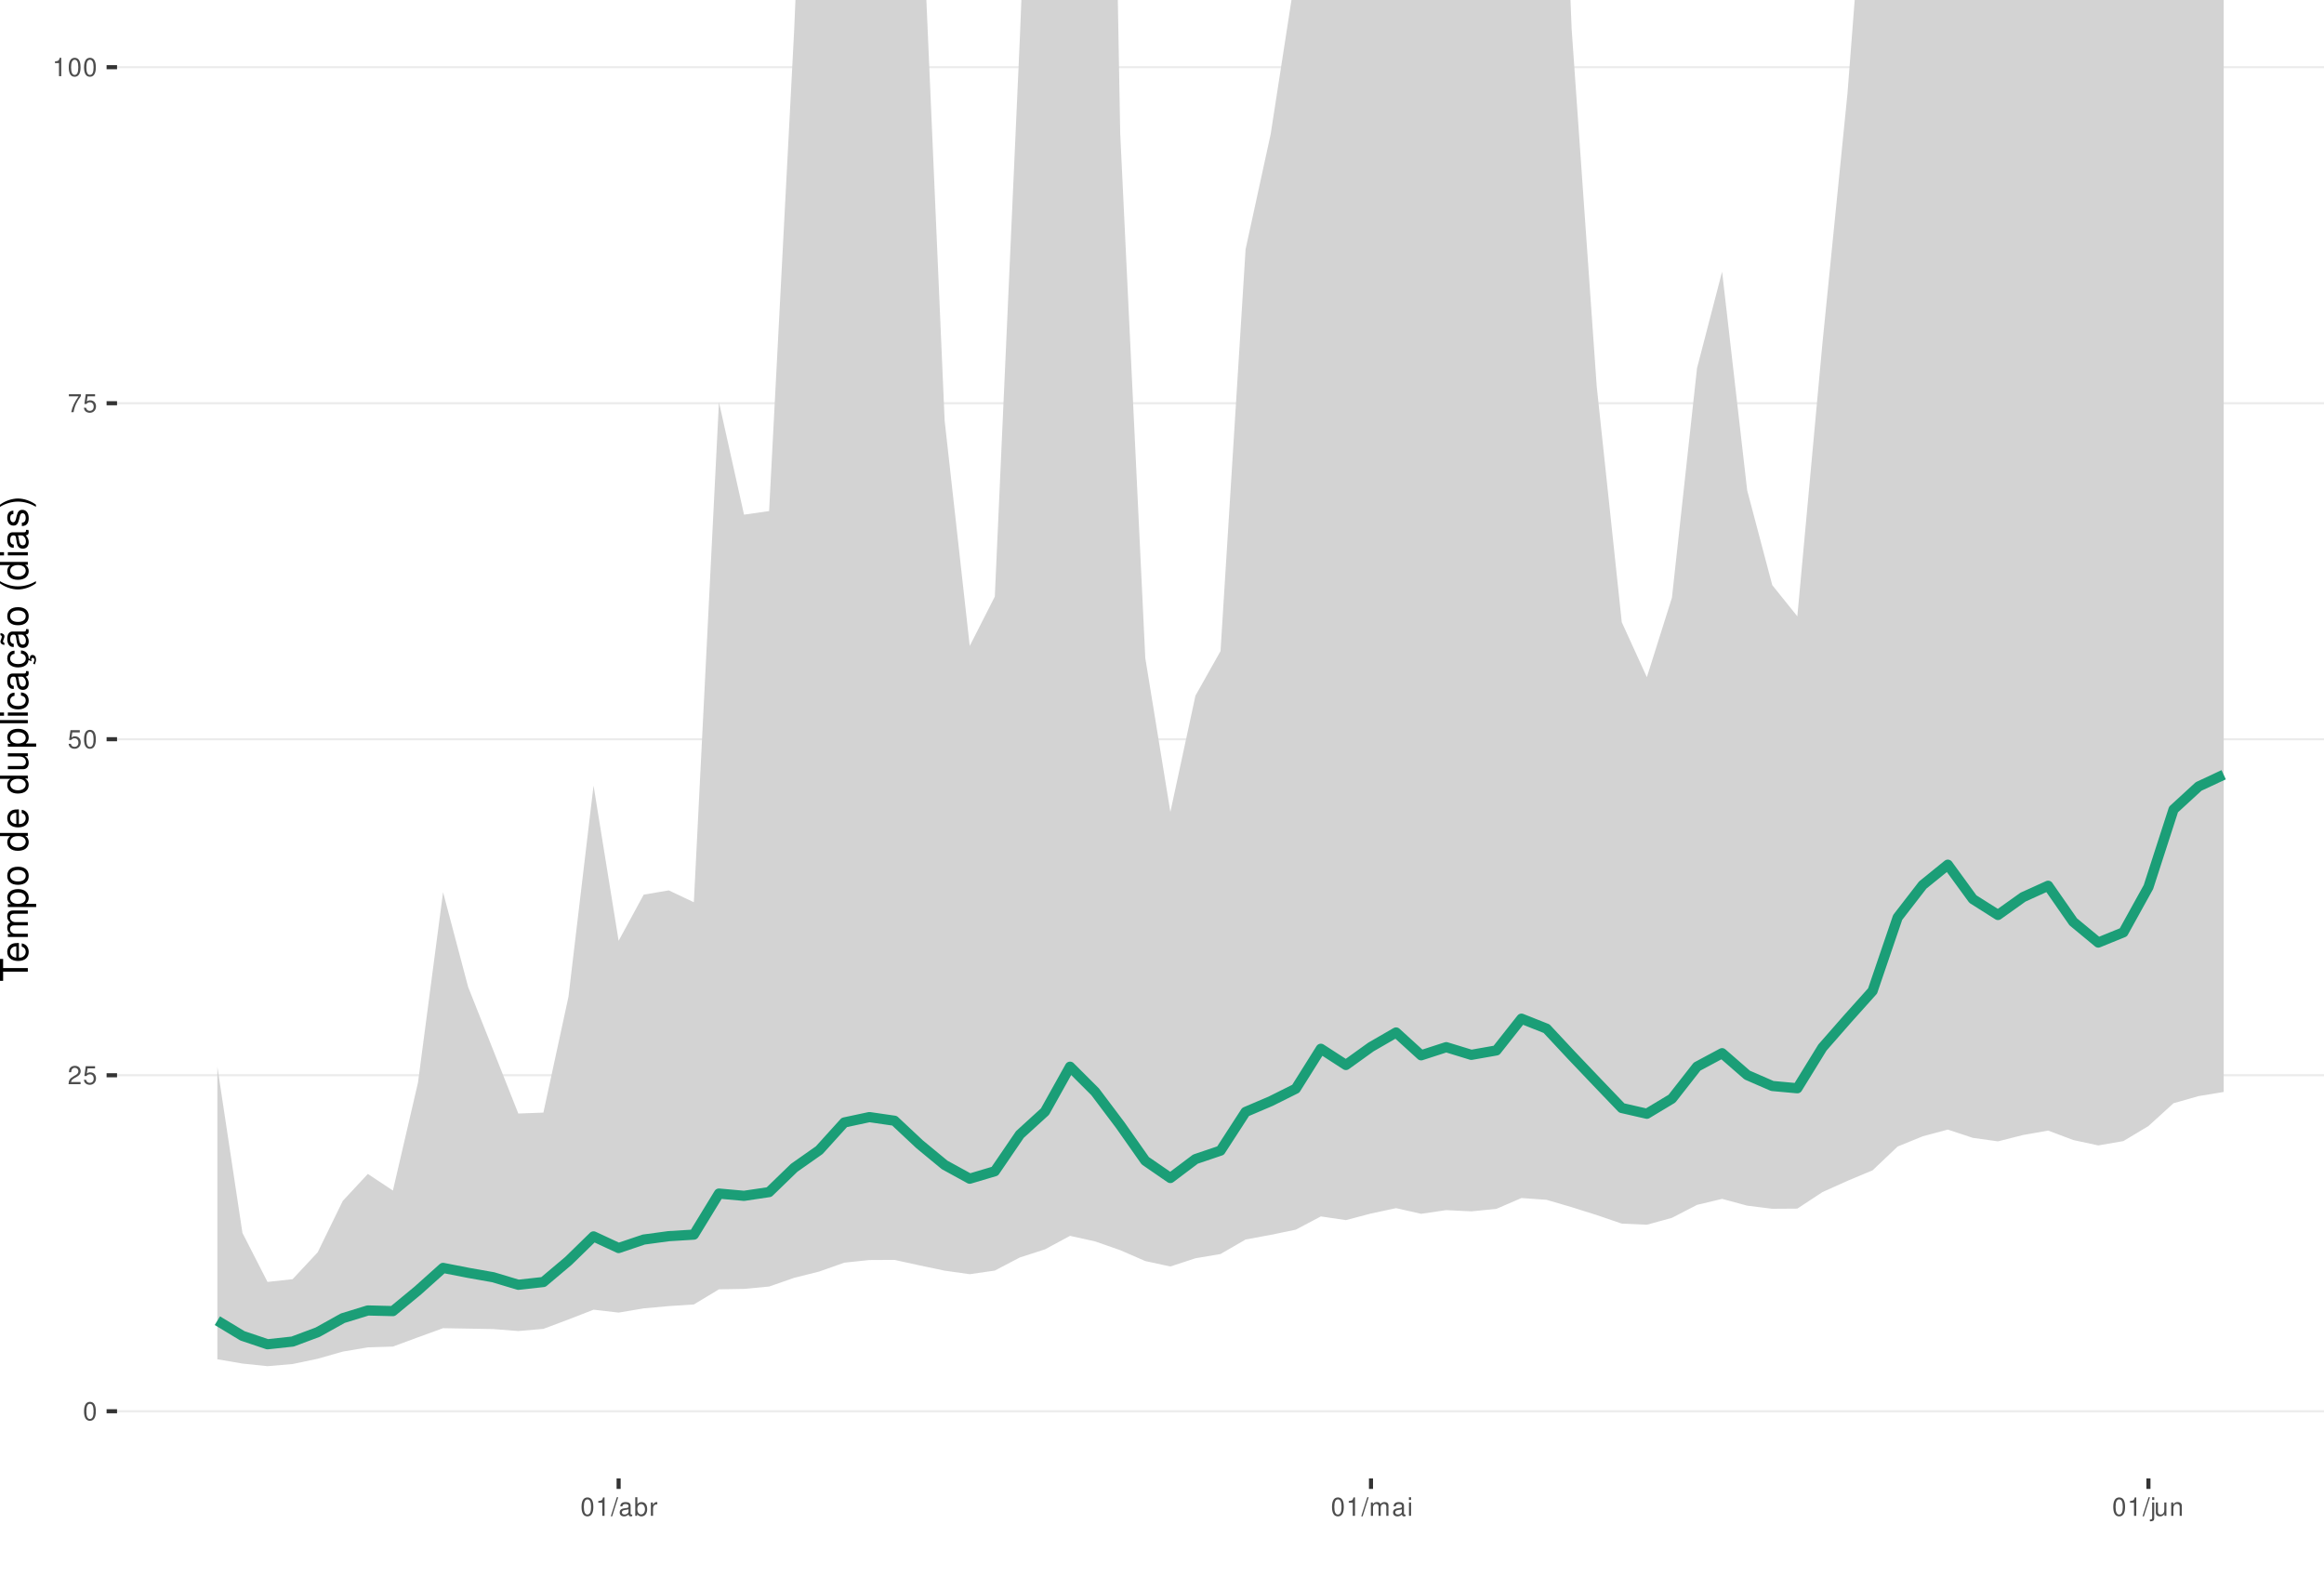
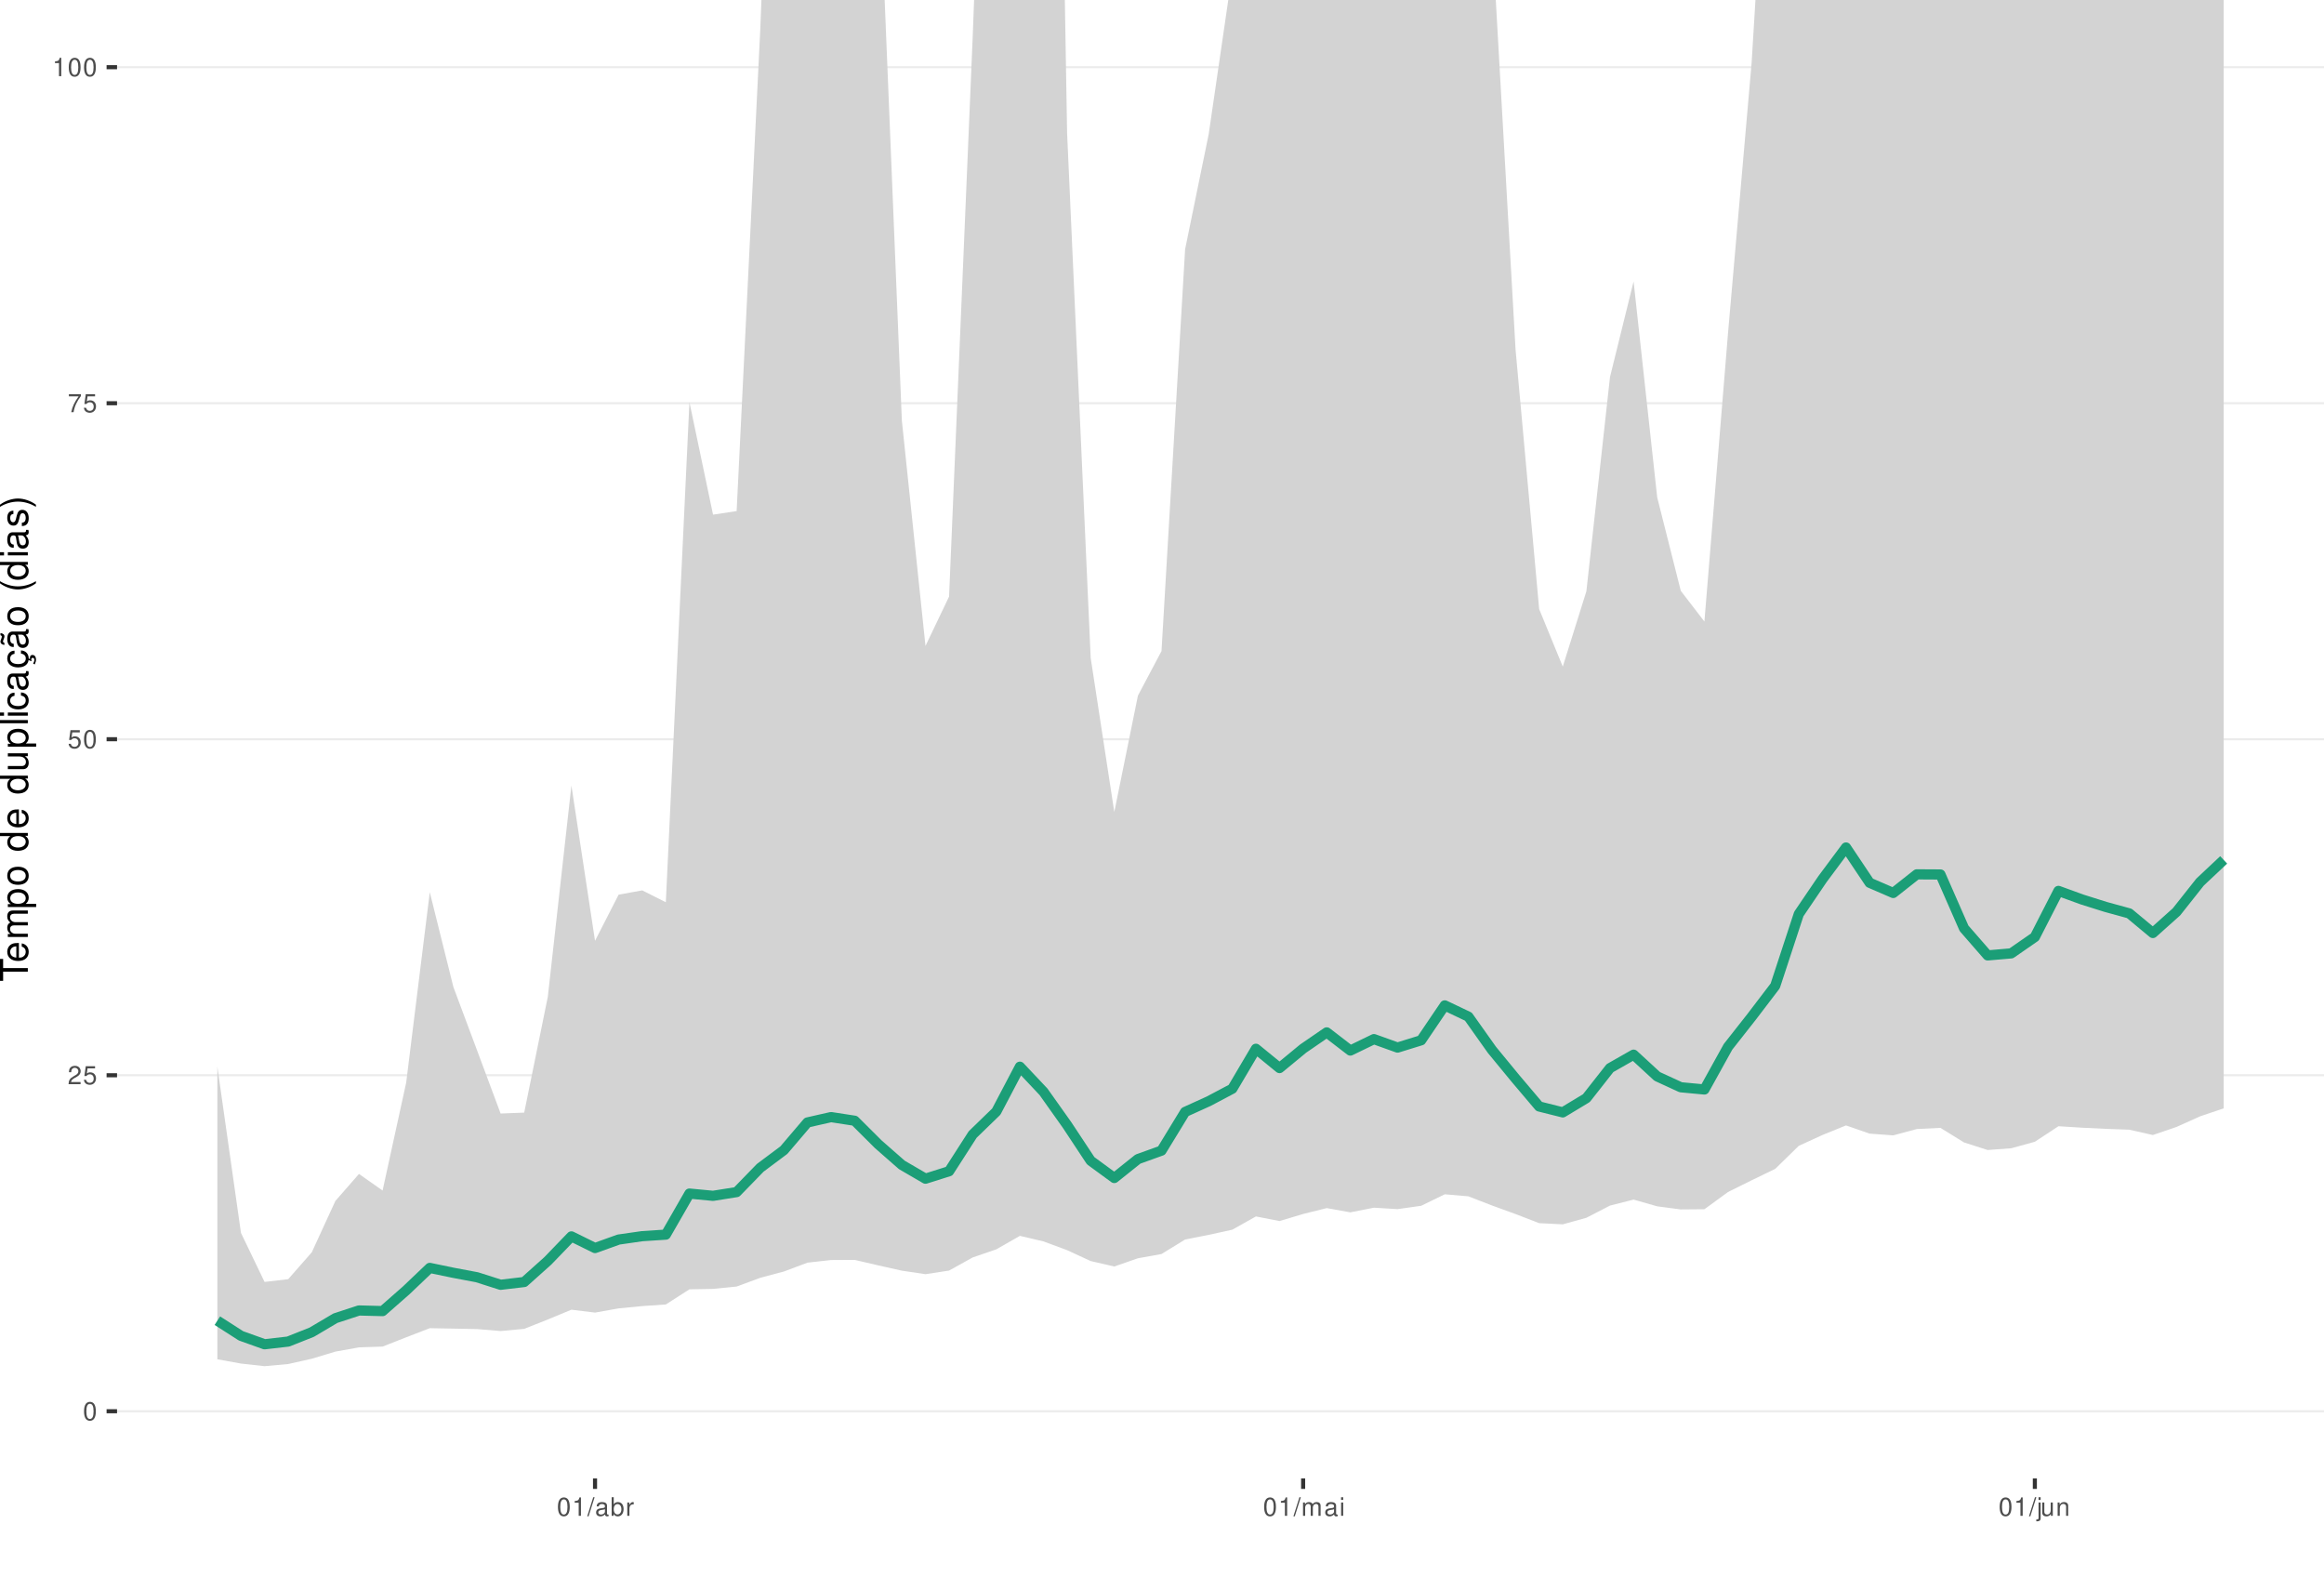
<svg xmlns="http://www.w3.org/2000/svg" xmlns:xlink="http://www.w3.org/1999/xlink" width="609pt" height="413pt" viewBox="0 0 609 413" version="1.1">
  <defs>
    <g>
      <symbol overflow="visible" id="glyph0-0">
        <path style="stroke:none;" d="" />
      </symbol>
      <symbol overflow="visible" id="glyph0-1">
        <path style="stroke:none;" d="M 1.828 -4.812 C 1.391 -4.812 0.984 -4.609 0.75 -4.281 C 0.438 -3.859 0.281 -3.219 0.281 -2.328 C 0.281 -0.703 0.812 0.156 1.828 0.156 C 2.828 0.156 3.375 -0.703 3.375 -2.297 C 3.375 -3.219 3.234 -3.844 2.922 -4.281 C 2.672 -4.625 2.281 -4.812 1.828 -4.812 Z M 1.828 -4.297 C 2.469 -4.297 2.781 -3.641 2.781 -2.344 C 2.781 -0.969 2.469 -0.328 1.812 -0.328 C 1.203 -0.328 0.891 -1 0.891 -2.328 C 0.891 -3.641 1.203 -4.297 1.828 -4.297 Z M 1.828 -4.297 " />
      </symbol>
      <symbol overflow="visible" id="glyph0-2">
        <path style="stroke:none;" d="M 3.375 -0.578 L 0.891 -0.578 C 0.938 -0.984 1.156 -1.234 1.734 -1.578 L 2.406 -1.953 C 3.062 -2.328 3.406 -2.812 3.406 -3.406 C 3.406 -3.812 3.234 -4.188 2.969 -4.438 C 2.688 -4.688 2.344 -4.812 1.891 -4.812 C 1.297 -4.812 0.844 -4.594 0.578 -4.188 C 0.422 -3.938 0.344 -3.641 0.328 -3.141 L 0.922 -3.141 C 0.938 -3.469 0.984 -3.672 1.062 -3.828 C 1.219 -4.125 1.516 -4.297 1.875 -4.297 C 2.406 -4.297 2.797 -3.906 2.797 -3.391 C 2.797 -3.016 2.578 -2.672 2.156 -2.438 L 1.547 -2.078 C 0.562 -1.516 0.281 -1.062 0.219 0 L 3.375 0 Z M 3.375 -0.578 " />
      </symbol>
      <symbol overflow="visible" id="glyph0-3">
        <path style="stroke:none;" d="M 3.172 -4.719 L 0.734 -4.719 L 0.375 -2.156 L 0.922 -2.156 C 1.188 -2.469 1.422 -2.594 1.797 -2.594 C 2.422 -2.594 2.812 -2.156 2.812 -1.453 C 2.812 -0.781 2.422 -0.359 1.781 -0.359 C 1.266 -0.359 0.953 -0.625 0.812 -1.156 L 0.234 -1.156 C 0.312 -0.766 0.375 -0.578 0.516 -0.406 C 0.781 -0.047 1.266 0.156 1.797 0.156 C 2.75 0.156 3.422 -0.547 3.422 -1.531 C 3.422 -2.469 2.797 -3.109 1.891 -3.109 C 1.562 -3.109 1.297 -3.016 1.016 -2.828 L 1.203 -4.141 L 3.172 -4.141 Z M 3.172 -4.719 " />
      </symbol>
      <symbol overflow="visible" id="glyph0-4">
        <path style="stroke:none;" d="M 3.469 -4.719 L 0.312 -4.719 L 0.312 -4.141 L 2.859 -4.141 C 1.734 -2.531 1.266 -1.547 0.922 0 L 1.547 0 C 1.797 -1.516 2.391 -2.812 3.469 -4.234 Z M 3.469 -4.719 " />
      </symbol>
      <symbol overflow="visible" id="glyph0-5">
        <path style="stroke:none;" d="M 1.719 -3.422 L 1.719 0 L 2.312 0 L 2.312 -4.812 L 1.922 -4.812 C 1.719 -4.078 1.578 -3.969 0.672 -3.859 L 0.672 -3.422 Z M 1.719 -3.422 " />
      </symbol>
      <symbol overflow="visible" id="glyph0-6">
        <path style="stroke:none;" d="M 1.531 -4.859 L -0.047 0.141 L 0.312 0.141 L 1.891 -4.859 Z M 1.531 -4.859 " />
      </symbol>
      <symbol overflow="visible" id="glyph0-7">
        <path style="stroke:none;" d="M 3.562 -0.328 C 3.5 -0.312 3.469 -0.312 3.438 -0.312 C 3.25 -0.312 3.141 -0.406 3.141 -0.578 L 3.141 -2.641 C 3.141 -3.25 2.688 -3.594 1.828 -3.594 C 1.312 -3.594 0.906 -3.438 0.672 -3.188 C 0.516 -3 0.453 -2.797 0.438 -2.453 L 0.984 -2.453 C 1.031 -2.875 1.297 -3.078 1.812 -3.078 C 2.312 -3.078 2.594 -2.891 2.594 -2.562 L 2.594 -2.406 C 2.578 -2.172 2.469 -2.078 2.016 -2.031 C 1.219 -1.922 1.109 -1.891 0.891 -1.812 C 0.484 -1.641 0.281 -1.328 0.281 -0.875 C 0.281 -0.25 0.719 0.156 1.422 0.156 C 1.859 0.156 2.219 0 2.609 -0.359 C 2.656 0 2.828 0.156 3.188 0.156 C 3.297 0.156 3.375 0.141 3.562 0.094 Z M 2.594 -1.094 C 2.594 -0.906 2.531 -0.797 2.375 -0.641 C 2.141 -0.438 1.875 -0.328 1.547 -0.328 C 1.109 -0.328 0.859 -0.547 0.859 -0.891 C 0.859 -1.266 1.094 -1.438 1.703 -1.531 C 2.297 -1.609 2.406 -1.641 2.594 -1.719 Z M 2.594 -1.094 " />
      </symbol>
      <symbol overflow="visible" id="glyph0-8">
        <path style="stroke:none;" d="M 0.359 -4.859 L 0.359 0 L 0.859 0 L 0.859 -0.453 C 1.125 -0.047 1.484 0.156 1.969 0.156 C 2.875 0.156 3.484 -0.594 3.484 -1.75 C 3.484 -2.891 2.922 -3.594 1.984 -3.594 C 1.516 -3.594 1.172 -3.406 0.906 -3.016 L 0.906 -4.859 Z M 1.891 -3.062 C 2.5 -3.062 2.906 -2.531 2.906 -1.703 C 2.906 -0.906 2.484 -0.359 1.891 -0.359 C 1.297 -0.359 0.906 -0.906 0.906 -1.719 C 0.906 -2.531 1.297 -3.062 1.891 -3.062 Z M 1.891 -3.062 " />
      </symbol>
      <symbol overflow="visible" id="glyph0-9">
        <path style="stroke:none;" d="M 0.453 -3.484 L 0.453 0 L 1.016 0 L 1.016 -1.812 C 1.031 -2.656 1.375 -3.016 2.141 -3 L 2.141 -3.562 C 2.047 -3.578 1.984 -3.594 1.922 -3.594 C 1.562 -3.594 1.297 -3.375 0.969 -2.859 L 0.969 -3.484 Z M 0.453 -3.484 " />
      </symbol>
      <symbol overflow="visible" id="glyph0-10">
        <path style="stroke:none;" d="M 0.469 -3.484 L 0.469 0 L 1.031 0 L 1.031 -2.188 C 1.031 -2.703 1.391 -3.109 1.844 -3.109 C 2.25 -3.109 2.484 -2.844 2.484 -2.406 L 2.484 0 L 3.047 0 L 3.047 -2.188 C 3.047 -2.703 3.422 -3.109 3.875 -3.109 C 4.266 -3.109 4.516 -2.844 4.516 -2.406 L 4.516 0 L 5.078 0 L 5.078 -2.609 C 5.078 -3.234 4.719 -3.594 4.062 -3.594 C 3.594 -3.594 3.312 -3.453 2.984 -3.062 C 2.781 -3.422 2.5 -3.594 2.047 -3.594 C 1.578 -3.594 1.266 -3.422 0.984 -3 L 0.984 -3.484 Z M 0.469 -3.484 " />
      </symbol>
      <symbol overflow="visible" id="glyph0-11">
        <path style="stroke:none;" d="M 1 -3.484 L 0.453 -3.484 L 0.453 0 L 1 0 Z M 1 -4.859 L 0.438 -4.859 L 0.438 -4.156 L 1 -4.156 Z M 1 -4.859 " />
      </symbol>
      <symbol overflow="visible" id="glyph0-12">
        <path style="stroke:none;" d="M 0.469 -3.484 L 0.469 0.5 C 0.469 0.859 0.359 0.969 0.016 0.969 C -0.031 0.969 -0.047 0.969 -0.125 0.953 L -0.125 1.438 C -0.047 1.438 -0.016 1.453 0.062 1.453 C 0.688 1.453 1.016 1.203 1.016 0.719 L 1.016 -3.484 Z M 1.016 -4.859 L 0.469 -4.859 L 0.469 -4.156 L 1.016 -4.156 Z M 1.016 -4.859 " />
      </symbol>
      <symbol overflow="visible" id="glyph0-13">
        <path style="stroke:none;" d="M 3.203 0 L 3.203 -3.484 L 2.656 -3.484 L 2.656 -1.516 C 2.656 -0.797 2.281 -0.328 1.703 -0.328 C 1.266 -0.328 0.984 -0.594 0.984 -1.016 L 0.984 -3.484 L 0.438 -3.484 L 0.438 -0.797 C 0.438 -0.219 0.859 0.156 1.547 0.156 C 2.062 0.156 2.391 -0.031 2.703 -0.484 L 2.703 0 Z M 3.203 0 " />
      </symbol>
      <symbol overflow="visible" id="glyph0-14">
        <path style="stroke:none;" d="M 0.469 -3.484 L 0.469 0 L 1.031 0 L 1.031 -1.922 C 1.031 -2.641 1.391 -3.109 1.969 -3.109 C 2.406 -3.109 2.688 -2.828 2.688 -2.422 L 2.688 0 L 3.234 0 L 3.234 -2.641 C 3.234 -3.219 2.812 -3.594 2.141 -3.594 C 1.625 -3.594 1.281 -3.391 0.984 -2.906 L 0.984 -3.484 Z M 0.469 -3.484 " />
      </symbol>
      <symbol overflow="visible" id="glyph1-0">
        <path style="stroke:none;" d="" />
      </symbol>
      <symbol overflow="visible" id="glyph1-1">
        <path style="stroke:none;" d="M -6.469 -3.547 L -6.469 -5.938 L -7.297 -5.938 L -7.297 -0.203 L -6.469 -0.203 L -6.469 -2.609 L 0 -2.609 L 0 -3.547 Z M -6.469 -3.547 " />
      </symbol>
      <symbol overflow="visible" id="glyph1-2">
        <path style="stroke:none;" d="M -2.344 -5.125 C -3.141 -5.125 -3.625 -5.062 -4.016 -4.922 C -4.875 -4.578 -5.391 -3.781 -5.391 -2.797 C -5.391 -1.344 -4.281 -0.406 -2.547 -0.406 C -0.812 -0.406 0.234 -1.297 0.234 -2.781 C 0.234 -3.984 -0.453 -4.812 -1.594 -5.016 L -1.594 -4.188 C -0.906 -3.953 -0.547 -3.484 -0.547 -2.812 C -0.547 -2.281 -0.781 -1.828 -1.219 -1.547 C -1.516 -1.344 -1.812 -1.281 -2.344 -1.266 Z M -3.016 -1.297 C -3.984 -1.359 -4.625 -1.953 -4.625 -2.797 C -4.625 -3.641 -3.953 -4.234 -3.016 -4.234 Z M -3.016 -1.297 " />
      </symbol>
      <symbol overflow="visible" id="glyph1-3">
        <path style="stroke:none;" d="M -5.234 -0.703 L 0 -0.703 L 0 -1.547 L -3.297 -1.547 C -4.047 -1.547 -4.656 -2.094 -4.656 -2.766 C -4.656 -3.391 -4.281 -3.734 -3.609 -3.734 L 0 -3.734 L 0 -4.578 L -3.297 -4.578 C -4.047 -4.578 -4.656 -5.125 -4.656 -5.812 C -4.656 -6.422 -4.266 -6.781 -3.609 -6.781 L 0 -6.781 L 0 -7.625 L -3.938 -7.625 C -4.875 -7.625 -5.391 -7.078 -5.391 -6.094 C -5.391 -5.406 -5.188 -4.984 -4.594 -4.484 C -5.156 -4.188 -5.391 -3.766 -5.391 -3.078 C -5.391 -2.375 -5.125 -1.906 -4.5 -1.469 L -5.234 -1.469 Z M -5.234 -0.703 " />
      </symbol>
      <symbol overflow="visible" id="glyph1-4">
        <path style="stroke:none;" d="M 2.188 -0.547 L 2.188 -1.375 L -0.547 -1.375 C -0.016 -1.812 0.234 -2.312 0.234 -2.984 C 0.234 -4.344 -0.859 -5.234 -2.531 -5.234 C -4.297 -5.234 -5.391 -4.375 -5.391 -2.984 C -5.391 -2.266 -5.062 -1.703 -4.453 -1.312 L -5.234 -1.312 L -5.234 -0.547 Z M -4.609 -2.844 C -4.609 -3.766 -3.797 -4.359 -2.547 -4.359 C -1.359 -4.359 -0.547 -3.75 -0.547 -2.844 C -0.547 -1.953 -1.344 -1.375 -2.578 -1.375 C -3.812 -1.375 -4.609 -1.953 -4.609 -2.844 Z M -4.609 -2.844 " />
      </symbol>
      <symbol overflow="visible" id="glyph1-5">
        <path style="stroke:none;" d="M -5.391 -2.719 C -5.391 -1.234 -4.344 -0.359 -2.578 -0.359 C -0.812 -0.359 0.234 -1.234 0.234 -2.734 C 0.234 -4.203 -0.812 -5.094 -2.547 -5.094 C -4.359 -5.094 -5.391 -4.234 -5.391 -2.719 Z M -4.625 -2.734 C -4.625 -3.672 -3.844 -4.234 -2.547 -4.234 C -1.312 -4.234 -0.547 -3.656 -0.547 -2.734 C -0.547 -1.797 -1.312 -1.234 -2.578 -1.234 C -3.844 -1.234 -4.625 -1.797 -4.625 -2.734 Z M -4.625 -2.734 " />
      </symbol>
      <symbol overflow="visible" id="glyph1-6">
        <path style="stroke:none;" d="" />
      </symbol>
      <symbol overflow="visible" id="glyph1-7">
        <path style="stroke:none;" d="M -7.297 -4.953 L -7.297 -4.125 L -4.578 -4.125 C -5.109 -3.766 -5.391 -3.203 -5.391 -2.516 C -5.391 -1.156 -4.297 -0.266 -2.625 -0.266 C -0.859 -0.266 0.234 -1.125 0.234 -2.547 C 0.234 -3.266 -0.047 -3.766 -0.688 -4.203 L 0 -4.203 L 0 -4.953 Z M -4.609 -2.656 C -4.609 -3.547 -3.812 -4.125 -2.562 -4.125 C -1.344 -4.125 -0.547 -3.547 -0.547 -2.656 C -0.547 -1.734 -1.359 -1.125 -2.578 -1.125 C -3.797 -1.125 -4.609 -1.734 -4.609 -2.656 Z M -4.609 -2.656 " />
      </symbol>
      <symbol overflow="visible" id="glyph1-8">
        <path style="stroke:none;" d="M 0 -4.812 L -5.234 -4.812 L -5.234 -3.984 L -2.266 -3.984 C -1.203 -3.984 -0.5 -3.438 -0.5 -2.562 C -0.5 -1.906 -0.906 -1.484 -1.531 -1.484 L -5.234 -1.484 L -5.234 -0.656 L -1.203 -0.656 C -0.328 -0.656 0.234 -1.297 0.234 -2.312 C 0.234 -3.094 -0.047 -3.578 -0.734 -4.062 L 0 -4.062 Z M 0 -4.812 " />
      </symbol>
      <symbol overflow="visible" id="glyph1-9">
        <path style="stroke:none;" d="M -7.297 -1.516 L -7.297 -0.688 L 0 -0.688 L 0 -1.516 Z M -7.297 -1.516 " />
      </symbol>
      <symbol overflow="visible" id="glyph1-10">
        <path style="stroke:none;" d="M -5.234 -1.5 L -5.234 -0.672 L 0 -0.672 L 0 -1.5 Z M -7.297 -1.5 L -7.297 -0.656 L -6.234 -0.656 L -6.234 -1.5 Z M -7.297 -1.5 " />
      </symbol>
      <symbol overflow="visible" id="glyph1-11">
        <path style="stroke:none;" d="M -3.484 -4.703 C -3.984 -4.672 -4.312 -4.562 -4.609 -4.359 C -5.094 -4 -5.391 -3.375 -5.391 -2.641 C -5.391 -1.219 -4.266 -0.312 -2.531 -0.312 C -0.844 -0.312 0.234 -1.203 0.234 -2.625 C 0.234 -3.875 -0.516 -4.672 -1.797 -4.766 L -1.797 -3.938 C -0.953 -3.797 -0.547 -3.359 -0.547 -2.656 C -0.547 -1.734 -1.297 -1.188 -2.531 -1.188 C -3.844 -1.188 -4.625 -1.719 -4.625 -2.625 C -4.625 -3.328 -4.203 -3.766 -3.484 -3.875 Z M -3.484 -4.703 " />
      </symbol>
      <symbol overflow="visible" id="glyph1-12">
        <path style="stroke:none;" d="M -0.484 -5.344 C -0.469 -5.266 -0.469 -5.219 -0.469 -5.172 C -0.469 -4.875 -0.625 -4.719 -0.875 -4.719 L -3.953 -4.719 C -4.891 -4.719 -5.391 -4.047 -5.391 -2.75 C -5.391 -1.984 -5.172 -1.375 -4.781 -1.016 C -4.516 -0.766 -4.203 -0.672 -3.688 -0.656 L -3.688 -1.484 C -4.328 -1.562 -4.625 -1.938 -4.625 -2.719 C -4.625 -3.484 -4.344 -3.891 -3.844 -3.891 L -3.625 -3.891 C -3.266 -3.875 -3.125 -3.703 -3.047 -3.016 C -2.891 -1.844 -2.844 -1.656 -2.719 -1.344 C -2.453 -0.734 -2 -0.422 -1.312 -0.422 C -0.375 -0.422 0.234 -1.078 0.234 -2.141 C 0.234 -2.797 0 -3.328 -0.547 -3.922 C 0 -3.984 0.234 -4.234 0.234 -4.781 C 0.234 -4.953 0.203 -5.062 0.141 -5.344 Z M -1.656 -3.891 C -1.375 -3.891 -1.203 -3.812 -0.969 -3.562 C -0.656 -3.219 -0.5 -2.812 -0.5 -2.312 C -0.5 -1.672 -0.812 -1.297 -1.344 -1.297 C -1.891 -1.297 -2.172 -1.656 -2.297 -2.547 C -2.422 -3.438 -2.453 -3.609 -2.594 -3.891 Z M -1.656 -3.891 " />
      </symbol>
      <symbol overflow="visible" id="glyph1-13">
        <path style="stroke:none;" d="M 0.234 -2.641 C 0.234 -3.875 -0.547 -4.703 -1.797 -4.766 L -1.797 -3.938 C -0.953 -3.797 -0.531 -3.359 -0.531 -2.656 C -0.531 -1.734 -1.281 -1.188 -2.516 -1.188 C -3.844 -1.188 -4.625 -1.719 -4.625 -2.625 C -4.625 -3.328 -4.203 -3.766 -3.484 -3.875 L -3.484 -4.703 C -3.984 -4.672 -4.312 -4.562 -4.609 -4.359 C -5.094 -4 -5.391 -3.375 -5.391 -2.641 C -5.391 -1.219 -4.266 -0.312 -2.531 -0.312 C -1.469 -0.312 -0.625 -0.672 -0.156 -1.312 C 0.047 -1.594 0.125 -1.812 0.203 -2.25 L 0.922 -1.938 L 0.984 -2.062 C 0.938 -2.188 0.906 -2.25 0.906 -2.375 C 0.906 -2.656 1.047 -2.828 1.281 -2.828 C 1.547 -2.828 1.734 -2.594 1.734 -2.297 C 1.734 -2.031 1.672 -1.844 1.438 -1.406 L 1.406 -1.312 L 1.812 -1.094 C 2.078 -1.75 2.141 -1.953 2.141 -2.344 C 2.141 -3.109 1.781 -3.578 1.203 -3.578 C 0.781 -3.578 0.547 -3.297 0.547 -2.797 C 0.547 -2.703 0.547 -2.641 0.562 -2.516 Z M 0.234 -2.641 " />
      </symbol>
      <symbol overflow="visible" id="glyph1-14">
        <path style="stroke:none;" d="M -0.484 -5.344 C -0.469 -5.266 -0.469 -5.219 -0.469 -5.172 C -0.469 -4.875 -0.625 -4.719 -0.875 -4.719 L -3.953 -4.719 C -4.891 -4.719 -5.391 -4.047 -5.391 -2.75 C -5.391 -1.984 -5.172 -1.375 -4.781 -1.016 C -4.516 -0.766 -4.203 -0.672 -3.688 -0.656 L -3.688 -1.484 C -4.328 -1.562 -4.625 -1.938 -4.625 -2.719 C -4.625 -3.484 -4.344 -3.891 -3.844 -3.891 L -3.625 -3.891 C -3.266 -3.875 -3.125 -3.703 -3.047 -3.016 C -2.891 -1.844 -2.844 -1.656 -2.719 -1.344 C -2.453 -0.734 -2 -0.422 -1.312 -0.422 C -0.375 -0.422 0.234 -1.078 0.234 -2.141 C 0.234 -2.797 0 -3.328 -0.547 -3.922 C 0 -3.984 0.234 -4.234 0.234 -4.781 C 0.234 -4.953 0.203 -5.062 0.141 -5.344 Z M -1.656 -3.891 C -1.375 -3.891 -1.203 -3.812 -0.969 -3.562 C -0.656 -3.219 -0.5 -2.812 -0.5 -2.312 C -0.5 -1.672 -0.812 -1.297 -1.344 -1.297 C -1.891 -1.297 -2.172 -1.656 -2.297 -2.547 C -2.422 -3.438 -2.453 -3.609 -2.594 -3.891 Z M -7.172 -3.75 C -6.922 -3.672 -6.812 -3.547 -6.812 -3.375 C -6.812 -3.25 -6.875 -2.984 -6.984 -2.734 C -7.156 -2.312 -7.172 -2.25 -7.172 -2.047 C -7.172 -1.594 -6.797 -1.297 -6.141 -1.188 L -6.141 -1.766 C -6.375 -1.812 -6.5 -1.938 -6.5 -2.094 C -6.5 -2.203 -6.469 -2.344 -6.375 -2.578 C -6.156 -3.156 -6.125 -3.234 -6.125 -3.438 C -6.125 -3.922 -6.484 -4.219 -7.172 -4.312 Z M -7.172 -3.75 " />
      </symbol>
      <symbol overflow="visible" id="glyph1-15">
        <path style="stroke:none;" d="M -7.297 -2.359 C -5.984 -1.359 -4.156 -0.734 -2.594 -0.734 C -1.016 -0.734 0.812 -1.359 2.125 -2.359 L 2.125 -2.906 C 0.688 -2.031 -0.984 -1.547 -2.594 -1.547 C -4.188 -1.547 -5.875 -2.031 -7.297 -2.906 Z M -7.297 -2.359 " />
      </symbol>
      <symbol overflow="visible" id="glyph1-16">
        <path style="stroke:none;" d="M -3.781 -4.375 C -4.812 -4.375 -5.391 -3.688 -5.391 -2.484 C -5.391 -1.266 -4.766 -0.469 -3.797 -0.469 C -2.969 -0.469 -2.578 -0.891 -2.281 -2.125 L -2.094 -2.906 C -1.953 -3.484 -1.734 -3.719 -1.375 -3.719 C -0.875 -3.719 -0.547 -3.234 -0.547 -2.5 C -0.547 -2.047 -0.672 -1.672 -0.891 -1.453 C -1.047 -1.328 -1.188 -1.266 -1.562 -1.219 L -1.562 -0.344 C -0.344 -0.375 0.234 -1.062 0.234 -2.438 C 0.234 -3.75 -0.422 -4.594 -1.438 -4.594 C -2.203 -4.594 -2.641 -4.156 -2.891 -3.109 L -3.078 -2.312 C -3.234 -1.625 -3.453 -1.344 -3.828 -1.344 C -4.312 -1.344 -4.625 -1.766 -4.625 -2.453 C -4.625 -3.125 -4.328 -3.484 -3.781 -3.5 Z M -3.781 -4.375 " />
      </symbol>
      <symbol overflow="visible" id="glyph1-17">
        <path style="stroke:none;" d="M 2.125 -0.938 C 0.812 -1.938 -1.016 -2.562 -2.578 -2.562 C -4.156 -2.562 -5.984 -1.938 -7.297 -0.938 L -7.297 -0.375 C -5.859 -1.266 -4.188 -1.75 -2.578 -1.75 C -0.984 -1.75 0.703 -1.266 2.125 -0.375 Z M 2.125 -0.938 " />
      </symbol>
    </g>
    <clipPath id="clip1">
      <path d="M 30.672 0 L 609 0 L 609 387.328 L 30.672 387.328 Z M 30.672 0 " />
    </clipPath>
    <clipPath id="clip2">
      <path d="M 30.672 369 L 609 369 L 609 370 L 30.672 370 Z M 30.672 369 " />
    </clipPath>
    <clipPath id="clip3">
      <path d="M 30.672 281 L 609 281 L 609 282 L 30.672 282 Z M 30.672 281 " />
    </clipPath>
    <clipPath id="clip4">
      <path d="M 30.672 193 L 609 193 L 609 194 L 30.672 194 Z M 30.672 193 " />
    </clipPath>
    <clipPath id="clip5">
      <path d="M 30.672 105 L 609 105 L 609 106 L 30.672 106 Z M 30.672 105 " />
    </clipPath>
    <clipPath id="clip6">
      <path d="M 30.672 17 L 609 17 L 609 18 L 30.672 18 Z M 30.672 17 " />
    </clipPath>
  </defs>
  <g id="surface36">
    <rect x="0" y="0" width="609" height="413" style="fill:rgb(100%,100%,100%);fill-opacity:1;stroke:none;" />
    <rect x="0" y="0" width="609" height="413" style="fill:rgb(100%,100%,100%);fill-opacity:1;stroke:none;" />
    <path style="fill:none;stroke-width:1.067;stroke-linecap:round;stroke-linejoin:round;stroke:rgb(100%,100%,100%);stroke-opacity:1;stroke-miterlimit:10;" d="M 0 413 L 609 413 L 609 0 L 0 0 Z M 0 413 " />
    <g clip-path="url(#clip1)" clip-rule="nonzero">
      <path style=" stroke:none;fill-rule:nonzero;fill:rgb(100%,100%,100%);fill-opacity:1;" d="M 30.672 387.328 L 609 387.328 L 609 0 L 30.672 0 Z M 30.672 387.328 " />
    </g>
    <g clip-path="url(#clip2)" clip-rule="nonzero">
      <path style="fill:none;stroke-width:0.533;stroke-linecap:butt;stroke-linejoin:round;stroke:rgb(92.157%,92.157%,92.157%);stroke-opacity:1;stroke-miterlimit:10;" d="M 30.672 369.723 L 609 369.723 " />
    </g>
    <g clip-path="url(#clip3)" clip-rule="nonzero">
      <path style="fill:none;stroke-width:0.533;stroke-linecap:butt;stroke-linejoin:round;stroke:rgb(92.157%,92.157%,92.157%);stroke-opacity:1;stroke-miterlimit:10;" d="M 30.672 281.695 L 609 281.695 " />
    </g>
    <g clip-path="url(#clip4)" clip-rule="nonzero">
      <path style="fill:none;stroke-width:0.533;stroke-linecap:butt;stroke-linejoin:round;stroke:rgb(92.157%,92.157%,92.157%);stroke-opacity:1;stroke-miterlimit:10;" d="M 30.672 193.664 L 609 193.664 " />
    </g>
    <g clip-path="url(#clip5)" clip-rule="nonzero">
      <path style="fill:none;stroke-width:0.533;stroke-linecap:butt;stroke-linejoin:round;stroke:rgb(92.157%,92.157%,92.157%);stroke-opacity:1;stroke-miterlimit:10;" d="M 30.672 105.637 L 609 105.637 " />
    </g>
    <g clip-path="url(#clip6)" clip-rule="nonzero">
      <path style="fill:none;stroke-width:0.533;stroke-linecap:butt;stroke-linejoin:round;stroke:rgb(92.157%,92.157%,92.157%);stroke-opacity:1;stroke-miterlimit:10;" d="M 30.672 17.605 L 609 17.605 " />
    </g>
-     <path style=" stroke:none;fill-rule:nonzero;fill:rgb(82.745%,82.745%,82.745%);fill-opacity:1;" d="M 56.957 279.449 L 63.531 323 L 70.102 335.84 L 76.676 335.125 L 83.246 328.086 L 89.82 314.621 L 96.391 307.551 L 102.961 311.902 L 109.535 283.621 L 116.105 233.746 L 122.68 258.586 L 129.25 275.129 L 135.82 291.723 L 142.395 291.484 L 148.965 261.141 L 155.539 205.797 L 162.109 246.473 L 168.68 234.383 L 175.254 233.262 L 181.824 236.375 L 188.398 105.344 L 194.969 134.832 L 201.543 133.891 L 208.113 7.836 L 208.445 0 L 242.754 0 L 247.543 110.207 L 254.117 169.227 L 260.688 156.297 L 267.262 9.754 L 267.652 0 L 292.922 0 L 293.547 34.867 L 300.121 172.387 L 306.691 212.73 L 313.266 182.25 L 319.836 170.574 L 326.406 65.289 L 332.98 35.121 L 338.426 0 L 411.539 0 L 411.844 7.551 L 418.414 101.188 L 424.984 163.008 L 431.559 177.41 L 438.129 156.574 L 444.703 96.445 L 451.273 71.164 L 457.848 128.477 L 464.418 153.293 L 470.988 161.465 L 477.562 89.992 L 484.133 24.406 L 486.02 0 L 582.711 0 L 582.711 286.074 L 576.141 287.16 L 569.57 289.023 L 562.996 295 L 556.426 298.945 L 549.852 300.082 L 543.281 298.664 L 536.707 296.188 L 530.137 297.352 L 523.566 299.016 L 516.992 298.102 L 510.422 295.93 L 503.848 297.688 L 497.277 300.371 L 490.707 306.602 L 484.133 309.355 L 477.562 312.312 L 470.988 316.637 L 464.418 316.68 L 457.848 315.859 L 451.273 314.086 L 444.703 315.656 L 438.129 319.051 L 431.559 320.855 L 424.984 320.562 L 418.414 318.324 L 411.844 316.254 L 405.27 314.328 L 398.699 313.863 L 392.125 316.703 L 385.555 317.355 L 378.984 317.027 L 372.41 317.996 L 365.84 316.512 L 359.266 317.918 L 352.695 319.648 L 346.125 318.684 L 339.551 322.152 L 332.98 323.512 L 326.406 324.73 L 319.836 328.531 L 313.266 329.645 L 306.691 331.797 L 300.121 330.375 L 293.547 327.52 L 286.977 325.227 L 280.402 323.773 L 273.832 327.309 L 267.262 329.426 L 260.688 332.867 L 254.117 333.816 L 247.543 332.891 L 240.973 331.508 L 234.402 330.07 L 227.828 330.105 L 221.258 330.793 L 214.684 333.117 L 208.113 334.766 L 201.543 337.051 L 194.969 337.668 L 188.398 337.781 L 181.824 341.746 L 175.254 342.172 L 168.68 342.77 L 162.109 343.875 L 155.539 343.117 L 148.965 345.676 L 142.395 348.141 L 135.82 348.707 L 129.25 348.191 L 122.68 348.074 L 116.105 347.961 L 109.535 350.348 L 102.961 352.777 L 96.391 352.988 L 89.82 354.098 L 83.246 355.965 L 76.676 357.352 L 70.102 357.914 L 63.531 357.23 L 56.957 356.102 Z M 56.957 279.449 " />
-     <path style="fill:none;stroke-width:2.667;stroke-linecap:butt;stroke-linejoin:round;stroke:rgb(10.588%,61.961%,46.667%);stroke-opacity:1;stroke-miterlimit:10;" d="M 56.957 345.992 L 63.531 349.965 L 70.102 352.176 L 76.676 351.465 L 83.246 349.008 L 89.82 345.344 L 96.391 343.32 L 102.961 343.484 L 109.535 338.055 L 116.105 332.168 L 122.68 333.453 L 129.25 334.617 L 135.82 336.59 L 142.395 335.863 L 148.965 330.324 L 155.539 323.914 L 162.109 326.965 L 168.68 324.742 L 175.254 323.852 L 181.824 323.449 L 188.398 312.695 L 194.969 313.285 L 201.543 312.305 L 208.113 305.941 L 214.684 301.32 L 221.258 294.059 L 227.828 292.66 L 234.402 293.613 L 240.973 299.773 L 247.543 305.191 L 254.117 308.797 L 260.688 306.844 L 267.262 297.219 L 273.832 291.227 L 280.402 279.461 L 286.977 286.023 L 293.547 294.742 L 300.121 304.094 L 306.691 308.617 L 313.266 303.668 L 319.836 301.441 L 326.406 291.305 L 332.98 288.5 L 339.551 285.223 L 346.125 274.758 L 352.695 279.008 L 359.266 274.285 L 365.84 270.488 L 372.41 276.469 L 378.984 274.34 L 385.555 276.352 L 392.125 275.195 L 398.699 266.875 L 405.27 269.488 L 411.844 276.527 L 418.414 283.426 L 424.984 290.277 L 431.559 291.781 L 438.129 287.832 L 444.703 279.438 L 451.273 275.918 L 457.848 281.645 L 464.418 284.508 L 470.988 285.105 L 477.562 274.441 L 484.133 266.941 L 490.707 259.609 L 497.277 240.352 L 503.848 231.863 L 510.422 226.535 L 516.992 235.547 L 523.566 239.707 L 530.137 235.027 L 536.707 232.051 L 543.281 241.496 L 549.852 246.93 L 556.426 244.258 L 562.996 232.383 L 569.57 212.07 L 576.141 206.039 L 582.711 202.965 " />
+     <path style=" stroke:none;fill-rule:nonzero;fill:rgb(82.745%,82.745%,82.745%);fill-opacity:1;" d="M 56.957 279.449 L 63.145 323 L 69.328 335.84 L 75.516 335.125 L 81.699 328.086 L 87.887 314.621 L 94.07 307.551 L 100.258 311.902 L 106.441 283.621 L 112.625 233.746 L 118.812 258.586 L 124.996 275.129 L 131.184 291.723 L 137.367 291.484 L 143.555 261.141 L 149.738 205.797 L 155.926 246.473 L 162.109 234.383 L 168.297 233.262 L 174.48 236.375 L 180.664 105.344 L 186.852 134.832 L 193.035 133.891 L 199.223 7.836 L 199.531 0 L 231.824 0 L 236.332 110.207 L 242.52 169.227 L 248.703 156.297 L 254.891 9.754 L 255.258 0 L 279.039 0 L 279.633 34.867 L 285.816 172.387 L 292 212.73 L 298.188 182.25 L 304.371 170.574 L 310.559 65.289 L 316.742 35.121 L 321.867 0 L 391.969 0 L 397.152 91.605 L 403.336 159.574 L 409.523 174.641 L 415.707 154.906 L 421.895 98.781 L 428.078 73.738 L 434.266 130.289 L 440.449 154.789 L 446.637 162.836 L 452.82 87.324 L 459.004 16.531 L 460.016 0 L 582.711 0 L 582.711 290.371 L 576.527 292.461 L 570.34 295.242 L 564.156 297.352 L 557.973 295.961 L 551.785 295.734 L 545.602 295.438 L 539.414 295.051 L 533.23 299.117 L 527.043 300.824 L 520.859 301.281 L 514.672 299.301 L 508.488 295.48 L 502.305 295.785 L 496.117 297.445 L 489.934 296.992 L 483.746 294.84 L 477.562 297.352 L 471.375 300.184 L 465.191 306.223 L 459.004 309.219 L 452.82 312.289 L 446.637 316.801 L 440.449 316.852 L 434.266 316.035 L 428.078 314.27 L 421.895 315.84 L 415.707 319.039 L 409.523 320.754 L 403.336 320.445 L 397.152 318.062 L 390.969 315.812 L 384.781 313.414 L 378.598 312.883 L 372.41 315.895 L 366.227 316.77 L 360.039 316.395 L 353.855 317.613 L 347.668 316.5 L 341.484 318.039 L 335.301 319.895 L 329.113 318.684 L 322.93 322.152 L 316.742 323.512 L 310.559 324.73 L 304.371 328.531 L 298.188 329.645 L 292 331.797 L 285.816 330.375 L 279.633 327.52 L 273.445 325.227 L 267.262 323.773 L 261.074 327.309 L 254.891 329.426 L 248.703 332.867 L 242.52 333.816 L 236.332 332.891 L 230.148 331.508 L 223.965 330.07 L 217.777 330.105 L 211.594 330.793 L 205.406 333.117 L 199.223 334.766 L 193.035 337.051 L 186.852 337.668 L 180.664 337.781 L 174.48 341.746 L 168.297 342.172 L 162.109 342.77 L 155.926 343.875 L 149.738 343.117 L 143.555 345.676 L 137.367 348.141 L 131.184 348.707 L 124.996 348.191 L 118.812 348.074 L 112.625 347.961 L 106.441 350.348 L 100.258 352.777 L 94.07 352.988 L 87.887 354.098 L 81.699 355.965 L 75.516 357.352 L 69.328 357.914 L 63.145 357.23 L 56.957 356.102 Z M 56.957 279.449 " />
+     <path style="fill:none;stroke-width:2.667;stroke-linecap:butt;stroke-linejoin:round;stroke:rgb(10.588%,61.961%,46.667%);stroke-opacity:1;stroke-miterlimit:10;" d="M 56.957 345.992 L 63.145 349.965 L 69.328 352.176 L 75.516 351.465 L 81.699 349.008 L 87.887 345.344 L 94.07 343.32 L 100.258 343.484 L 106.441 338.055 L 112.625 332.168 L 118.812 333.453 L 124.996 334.617 L 131.184 336.59 L 137.367 335.863 L 143.555 330.324 L 149.738 323.914 L 155.926 326.965 L 162.109 324.742 L 168.297 323.852 L 174.48 323.449 L 180.664 312.695 L 186.852 313.285 L 193.035 312.305 L 199.223 305.941 L 205.406 301.32 L 211.594 294.059 L 217.777 292.66 L 223.965 293.613 L 230.148 299.773 L 236.332 305.191 L 242.52 308.797 L 248.703 306.844 L 254.891 297.219 L 261.074 291.227 L 267.262 279.461 L 273.445 286.023 L 279.633 294.742 L 285.816 304.094 L 292 308.617 L 298.188 303.668 L 304.371 301.441 L 310.559 291.305 L 316.742 288.5 L 322.93 285.223 L 329.113 274.758 L 335.301 279.812 L 341.484 274.711 L 347.668 270.465 L 353.855 275.227 L 360.039 272.23 L 366.227 274.449 L 372.41 272.535 L 378.598 263.395 L 384.781 266.34 L 390.969 275.059 L 397.152 282.574 L 403.336 289.875 L 409.523 291.426 L 415.707 287.695 L 421.895 279.824 L 428.078 276.305 L 434.266 282 L 440.449 284.844 L 446.637 285.426 L 452.82 274.258 L 459.004 266.398 L 465.191 258.281 L 471.375 239.453 L 477.562 230.336 L 483.746 222.027 L 489.934 231.27 L 496.117 233.945 L 502.305 229.062 L 508.488 229.098 L 514.672 243.199 L 520.859 250.301 L 527.043 249.766 L 533.23 245.477 L 539.414 233.402 L 545.602 235.652 L 551.785 237.598 L 557.973 239.293 L 564.156 244.43 L 570.34 238.895 L 576.527 231.086 L 582.711 225.277 " />
    <g style="fill:rgb(30.196%,30.196%,30.196%);fill-opacity:1;">
      <use xlink:href="#glyph0-1" x="21.738" y="372.07" />
    </g>
    <g style="fill:rgb(30.196%,30.196%,30.196%);fill-opacity:1;">
      <use xlink:href="#glyph0-2" x="17.738" y="284.043" />
      <use xlink:href="#glyph0-3" x="21.738" y="284.043" />
    </g>
    <g style="fill:rgb(30.196%,30.196%,30.196%);fill-opacity:1;">
      <use xlink:href="#glyph0-3" x="17.738" y="196.012" />
      <use xlink:href="#glyph0-1" x="21.738" y="196.012" />
    </g>
    <g style="fill:rgb(30.196%,30.196%,30.196%);fill-opacity:1;">
      <use xlink:href="#glyph0-4" x="17.738" y="107.984" />
      <use xlink:href="#glyph0-3" x="21.738" y="107.984" />
    </g>
    <g style="fill:rgb(30.196%,30.196%,30.196%);fill-opacity:1;">
      <use xlink:href="#glyph0-5" x="13.738" y="19.953" />
      <use xlink:href="#glyph0-1" x="17.738" y="19.953" />
      <use xlink:href="#glyph0-1" x="21.738" y="19.953" />
    </g>
    <path style="fill:none;stroke-width:1.067;stroke-linecap:butt;stroke-linejoin:round;stroke:rgb(20%,20%,20%);stroke-opacity:1;stroke-miterlimit:10;" d="M 27.93 369.723 L 30.672 369.723 " />
    <path style="fill:none;stroke-width:1.067;stroke-linecap:butt;stroke-linejoin:round;stroke:rgb(20%,20%,20%);stroke-opacity:1;stroke-miterlimit:10;" d="M 27.93 281.695 L 30.672 281.695 " />
    <path style="fill:none;stroke-width:1.067;stroke-linecap:butt;stroke-linejoin:round;stroke:rgb(20%,20%,20%);stroke-opacity:1;stroke-miterlimit:10;" d="M 27.93 193.664 L 30.672 193.664 " />
    <path style="fill:none;stroke-width:1.067;stroke-linecap:butt;stroke-linejoin:round;stroke:rgb(20%,20%,20%);stroke-opacity:1;stroke-miterlimit:10;" d="M 27.93 105.637 L 30.672 105.637 " />
    <path style="fill:none;stroke-width:1.067;stroke-linecap:butt;stroke-linejoin:round;stroke:rgb(20%,20%,20%);stroke-opacity:1;stroke-miterlimit:10;" d="M 27.93 17.605 L 30.672 17.605 " />
-     <path style="fill:none;stroke-width:1.067;stroke-linecap:butt;stroke-linejoin:round;stroke:rgb(20%,20%,20%);stroke-opacity:1;stroke-miterlimit:10;" d="M 162.109 390.07 L 162.109 387.328 " />
-     <path style="fill:none;stroke-width:1.067;stroke-linecap:butt;stroke-linejoin:round;stroke:rgb(20%,20%,20%);stroke-opacity:1;stroke-miterlimit:10;" d="M 359.266 390.07 L 359.266 387.328 " />
-     <path style="fill:none;stroke-width:1.067;stroke-linecap:butt;stroke-linejoin:round;stroke:rgb(20%,20%,20%);stroke-opacity:1;stroke-miterlimit:10;" d="M 562.996 390.07 L 562.996 387.328 " />
-     <g style="fill:rgb(30.196%,30.196%,30.196%);fill-opacity:1;">
-       <use xlink:href="#glyph0-1" x="152.109" y="397.109" />
-       <use xlink:href="#glyph0-5" x="156.109" y="397.109" />
-       <use xlink:href="#glyph0-6" x="160.109" y="397.109" />
-       <use xlink:href="#glyph0-7" x="162.109" y="397.109" />
-       <use xlink:href="#glyph0-8" x="166.109" y="397.109" />
-       <use xlink:href="#glyph0-9" x="170.109" y="397.109" />
-     </g>
-     <g style="fill:rgb(30.196%,30.196%,30.196%);fill-opacity:1;">
-       <use xlink:href="#glyph0-1" x="348.766" y="397.109" />
-       <use xlink:href="#glyph0-5" x="352.766" y="397.109" />
-       <use xlink:href="#glyph0-6" x="356.766" y="397.109" />
-       <use xlink:href="#glyph0-10" x="358.766" y="397.109" />
-       <use xlink:href="#glyph0-7" x="364.766" y="397.109" />
-       <use xlink:href="#glyph0-11" x="368.766" y="397.109" />
-     </g>
-     <g style="fill:rgb(30.196%,30.196%,30.196%);fill-opacity:1;">
-       <use xlink:href="#glyph0-1" x="553.496" y="397.109" />
-       <use xlink:href="#glyph0-5" x="557.496" y="397.109" />
-       <use xlink:href="#glyph0-6" x="561.496" y="397.109" />
-       <use xlink:href="#glyph0-12" x="563.496" y="397.109" />
-       <use xlink:href="#glyph0-13" x="564.496" y="397.109" />
-       <use xlink:href="#glyph0-14" x="568.496" y="397.109" />
+     <path style="fill:none;stroke-width:1.067;stroke-linecap:butt;stroke-linejoin:round;stroke:rgb(20%,20%,20%);stroke-opacity:1;stroke-miterlimit:10;" d="M 155.926 390.07 L 155.926 387.328 " />
+     <path style="fill:none;stroke-width:1.067;stroke-linecap:butt;stroke-linejoin:round;stroke:rgb(20%,20%,20%);stroke-opacity:1;stroke-miterlimit:10;" d="M 341.484 390.07 L 341.484 387.328 " />
+     <path style="fill:none;stroke-width:1.067;stroke-linecap:butt;stroke-linejoin:round;stroke:rgb(20%,20%,20%);stroke-opacity:1;stroke-miterlimit:10;" d="M 533.23 390.07 L 533.23 387.328 " />
+     <g style="fill:rgb(30.196%,30.196%,30.196%);fill-opacity:1;">
+       <use xlink:href="#glyph0-1" x="145.926" y="397.109" />
+       <use xlink:href="#glyph0-5" x="149.926" y="397.109" />
+       <use xlink:href="#glyph0-6" x="153.926" y="397.109" />
+       <use xlink:href="#glyph0-7" x="155.926" y="397.109" />
+       <use xlink:href="#glyph0-8" x="159.926" y="397.109" />
+       <use xlink:href="#glyph0-9" x="163.926" y="397.109" />
+     </g>
+     <g style="fill:rgb(30.196%,30.196%,30.196%);fill-opacity:1;">
+       <use xlink:href="#glyph0-1" x="330.984" y="397.109" />
+       <use xlink:href="#glyph0-5" x="334.984" y="397.109" />
+       <use xlink:href="#glyph0-6" x="338.984" y="397.109" />
+       <use xlink:href="#glyph0-10" x="340.984" y="397.109" />
+       <use xlink:href="#glyph0-7" x="346.984" y="397.109" />
+       <use xlink:href="#glyph0-11" x="350.984" y="397.109" />
+     </g>
+     <g style="fill:rgb(30.196%,30.196%,30.196%);fill-opacity:1;">
+       <use xlink:href="#glyph0-1" x="523.73" y="397.109" />
+       <use xlink:href="#glyph0-5" x="527.73" y="397.109" />
+       <use xlink:href="#glyph0-6" x="531.73" y="397.109" />
+       <use xlink:href="#glyph0-12" x="533.73" y="397.109" />
+       <use xlink:href="#glyph0-13" x="534.73" y="397.109" />
+       <use xlink:href="#glyph0-14" x="538.73" y="397.109" />
    </g>
    <g style="fill:rgb(0%,0%,0%);fill-opacity:1;">
      <use xlink:href="#glyph1-1" x="7.29" y="257.164" />
      <use xlink:href="#glyph1-2" x="7.29" y="252.164" />
      <use xlink:href="#glyph1-3" x="7.29" y="246.164" />
      <use xlink:href="#glyph1-4" x="7.29" y="238.164" />
      <use xlink:href="#glyph1-5" x="7.29" y="232.164" />
      <use xlink:href="#glyph1-6" x="7.29" y="226.164" />
      <use xlink:href="#glyph1-7" x="7.29" y="223.164" />
      <use xlink:href="#glyph1-2" x="7.29" y="217.164" />
      <use xlink:href="#glyph1-6" x="7.29" y="211.164" />
      <use xlink:href="#glyph1-7" x="7.29" y="208.164" />
      <use xlink:href="#glyph1-8" x="7.29" y="202.164" />
      <use xlink:href="#glyph1-4" x="7.29" y="196.164" />
      <use xlink:href="#glyph1-9" x="7.29" y="190.164" />
      <use xlink:href="#glyph1-10" x="7.29" y="188.164" />
      <use xlink:href="#glyph1-11" x="7.29" y="186.164" />
      <use xlink:href="#glyph1-12" x="7.29" y="181.164" />
      <use xlink:href="#glyph1-13" x="7.29" y="175.164" />
      <use xlink:href="#glyph1-14" x="7.29" y="170.164" />
      <use xlink:href="#glyph1-5" x="7.29" y="164.164" />
      <use xlink:href="#glyph1-6" x="7.29" y="158.164" />
      <use xlink:href="#glyph1-15" x="7.29" y="155.164" />
      <use xlink:href="#glyph1-7" x="7.29" y="152.164" />
      <use xlink:href="#glyph1-10" x="7.29" y="146.164" />
      <use xlink:href="#glyph1-12" x="7.29" y="144.164" />
      <use xlink:href="#glyph1-16" x="7.29" y="138.164" />
      <use xlink:href="#glyph1-17" x="7.29" y="133.164" />
    </g>
  </g>
</svg>
